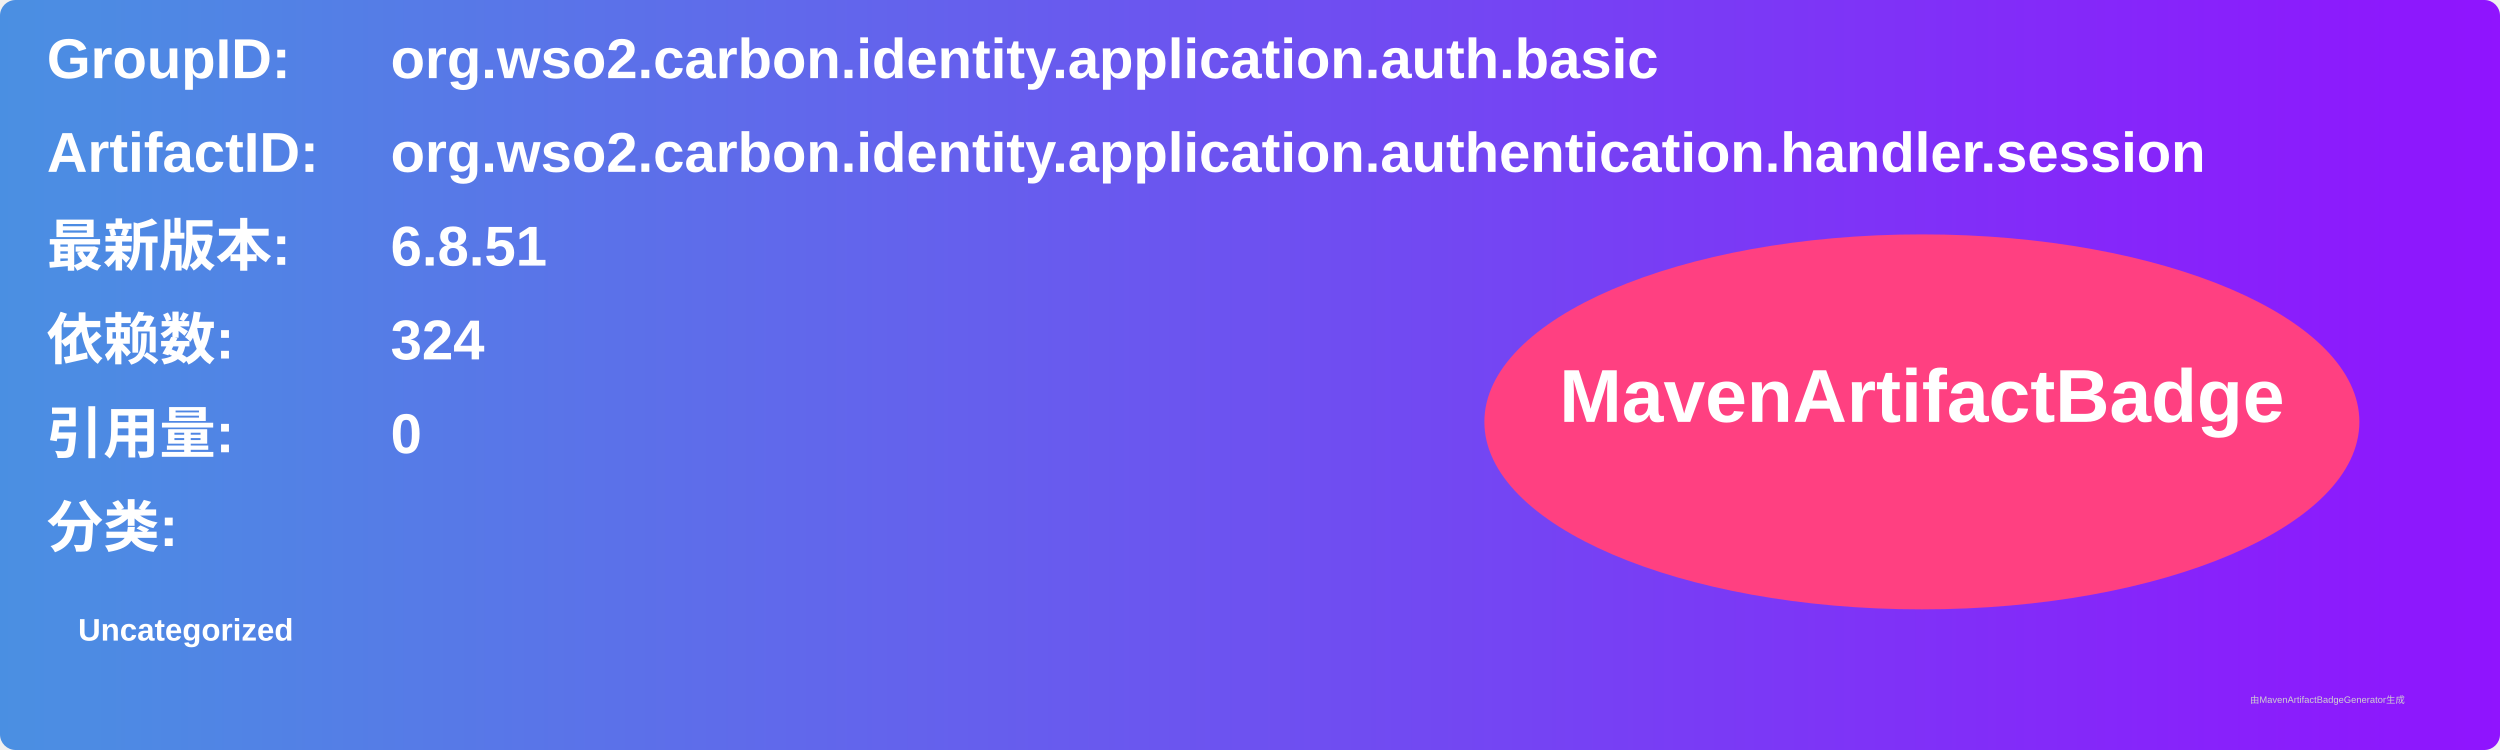
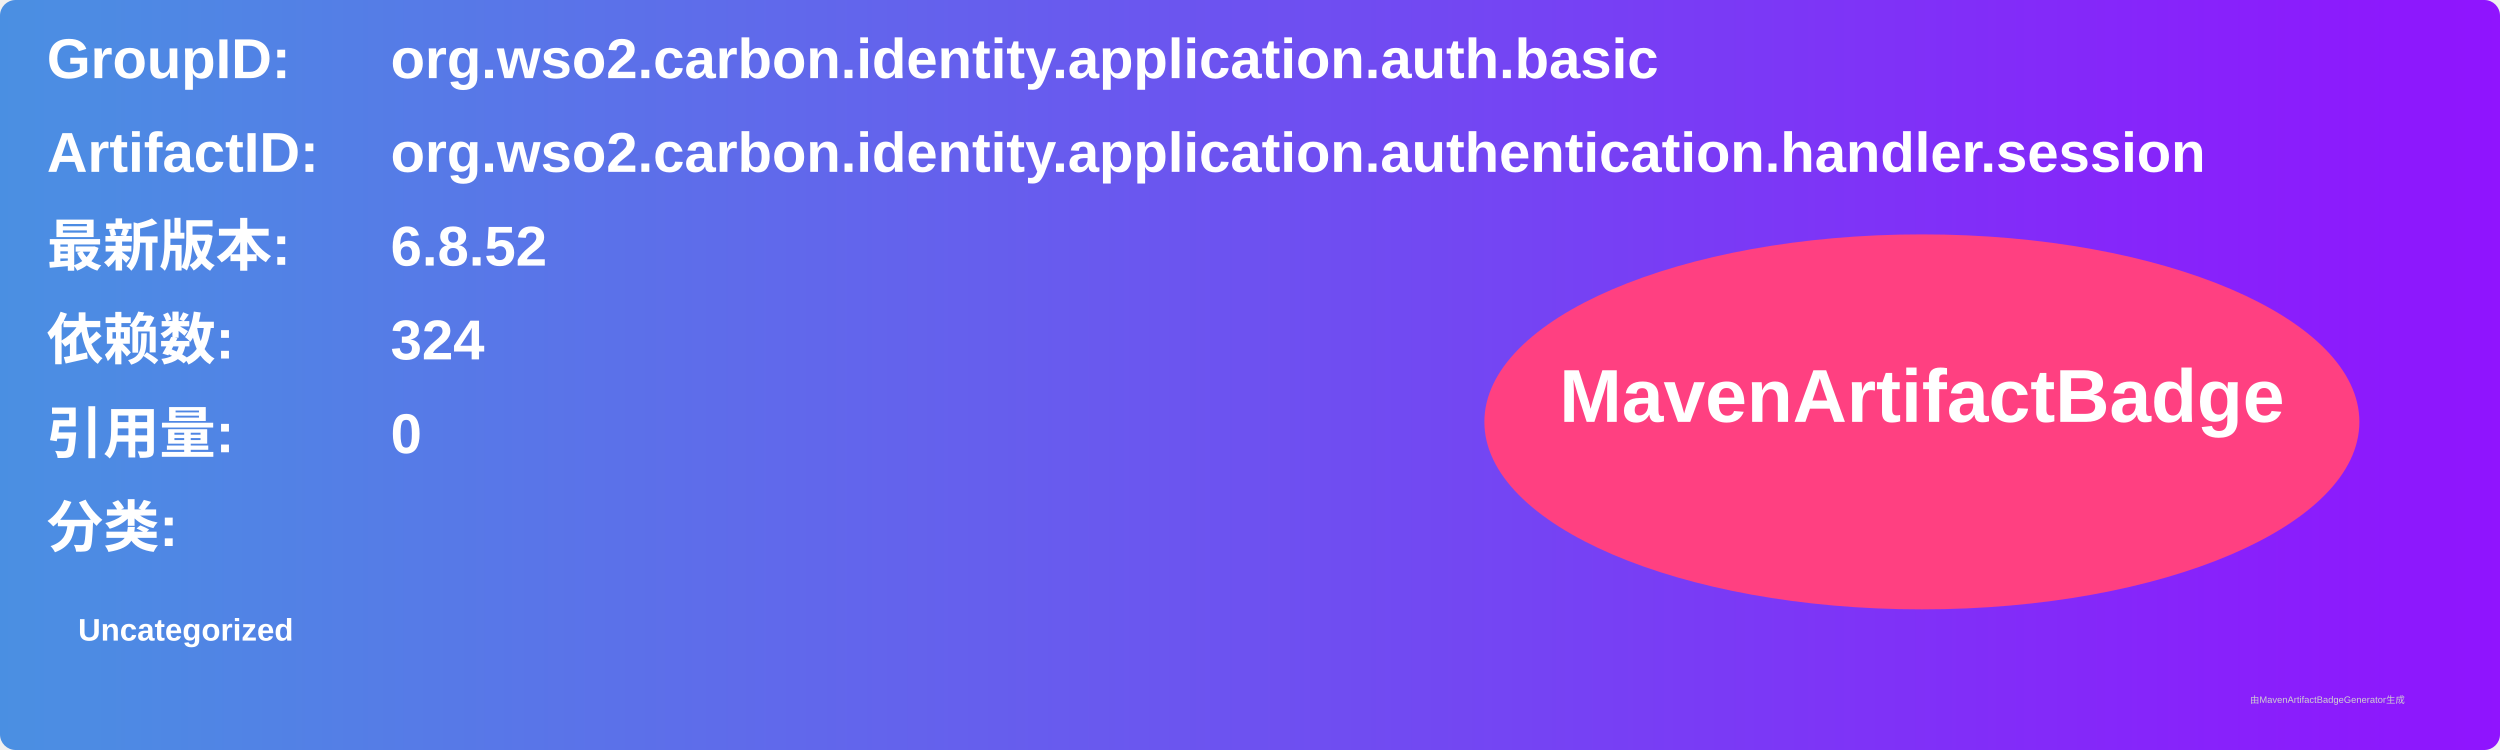
<svg xmlns="http://www.w3.org/2000/svg" width="800" height="240" viewBox="0 0 800 240">
  <linearGradient id="grad" x1="0%" y1="0%" x2="100%" y2="0%">
    <stop offset="0%" stop-color="#4a90e2" />
    <stop offset="100%" stop-color="#9013fe" />
  </linearGradient>
  <rect width="100%" height="100%" rx="5" ry="5" fill="url(#grad)" />
  <g transform="translate(15, 15)">
    <text x="0" y="10" font-family="Arial" font-size="18" fill="white" font-weight="bold" width="260">GroupID:</text>
    <text x="110" y="10" font-family="Arial" font-size="18" fill="white" font-weight="bold" width="460">org.wso2.carbon.identity.application.auth.basic</text>
    <text x="0" y="40" font-family="Arial" font-size="18" fill="white" font-weight="bold" width="260">ArtifactID:</text>
    <text x="110" y="40" font-family="Arial" font-size="18" fill="white" font-weight="bold" width="460">org.wso2.carbon.identity.application.authentication.handler.session</text>
    <text x="0" y="70" font-family="Arial" font-size="18" fill="white" font-weight="bold">最新版本:</text>
    <text x="110" y="70" font-family="Arial" font-size="18" fill="white" font-weight="bold">
-       <tspan font-weight="bold">6.8.51</tspan>
+       <tspan font-weight="bold">6.8.52</tspan>
    </text>
    <text x="0" y="100" font-family="Arial" font-size="18" fill="white" font-weight="bold">依赖数: </text>
    <text x="110" y="100" font-family="Arial" font-size="18" fill="white">
      <tspan font-weight="bold">324</tspan>
    </text>
    <text x="0" y="130" font-family="Arial" font-size="18" fill="white" font-weight="bold">引用量: </text>
    <text x="110" y="130" font-family="Arial" font-size="18" fill="white">
      <tspan font-weight="bold">0</tspan>
    </text>
    <text x="0" y="160" font-family="Arial" font-size="18" fill="white" font-weight="bold">分类:</text>
    <text x="10" y="190" font-family="Arial" font-size="10" fill="white">
      <tspan font-weight="bold">Uncategorized</tspan>
    </text>
    <ellipse cx="600" cy="120" rx="140" ry="60" fill="#ff4081" />
    <text x="600" y="120" text-anchor="middle" font-family="Arial" font-size="24" fill="white" font-weight="bold">MavenArtifactBadge</text>
  </g>
  <text x="720" y="225" font-family="Arial" font-size="3" fill="#d0d0d0">由MavenArtifactBadgeGenerator生成</text>
</svg>
